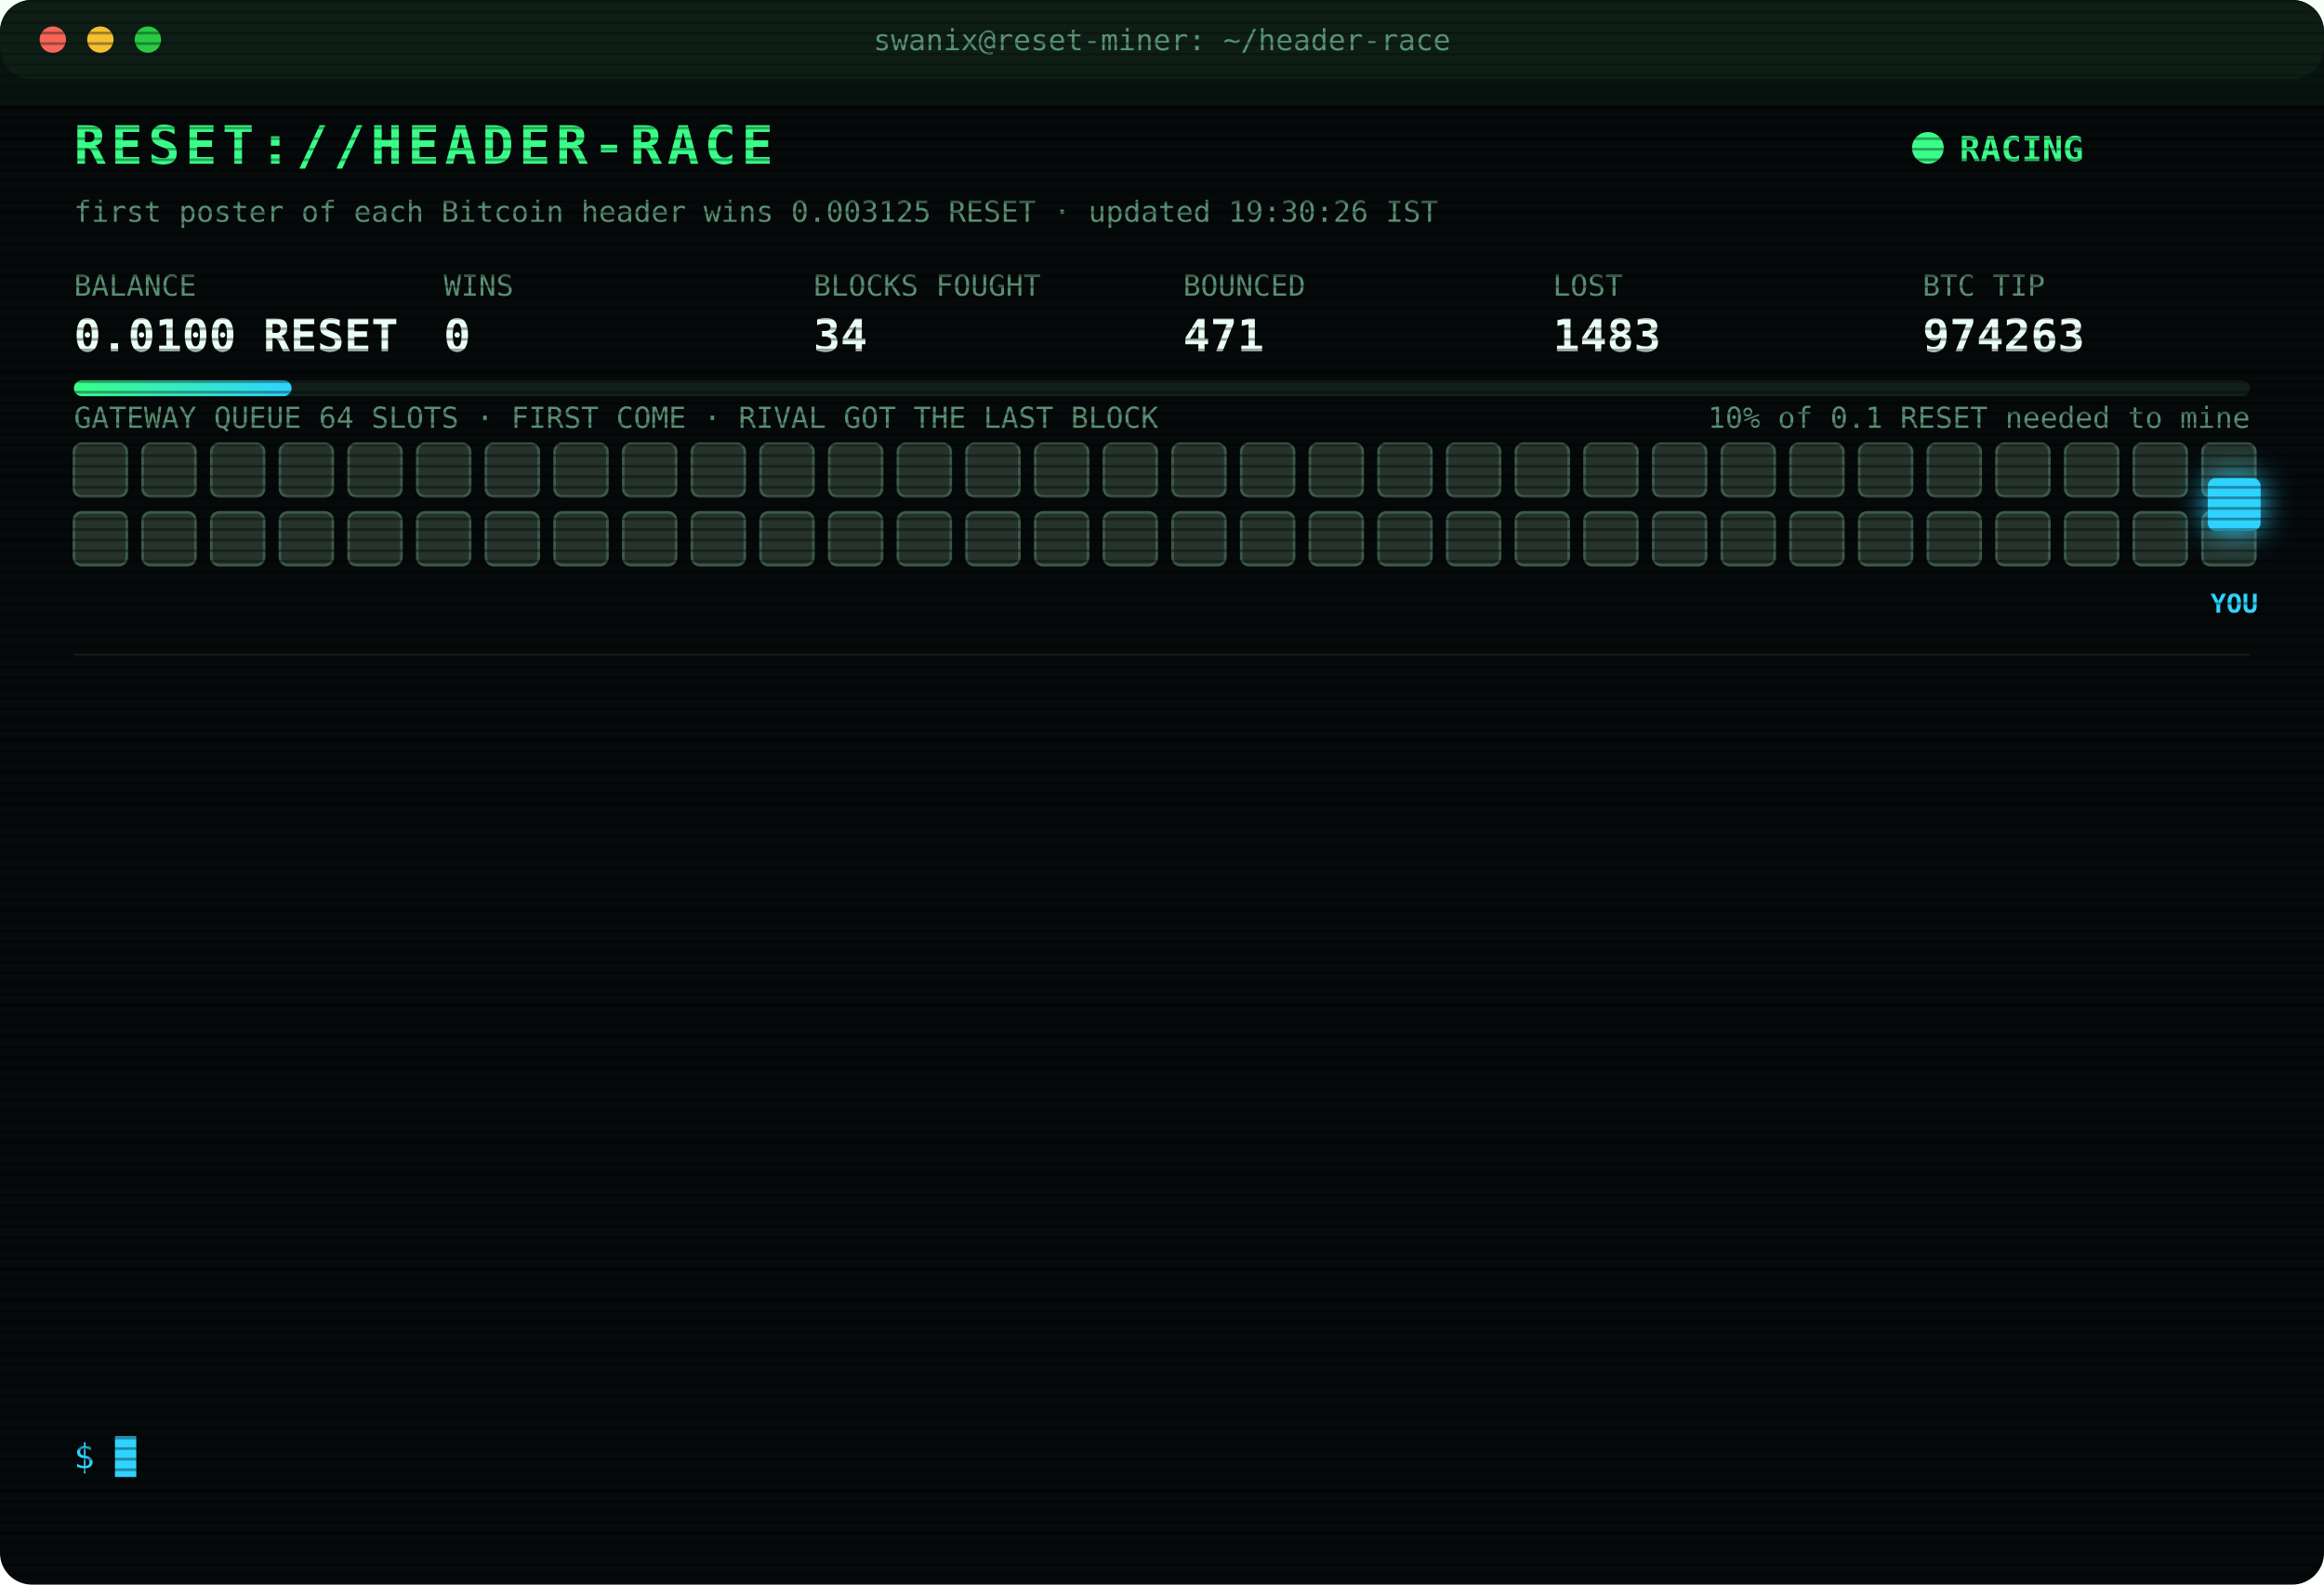
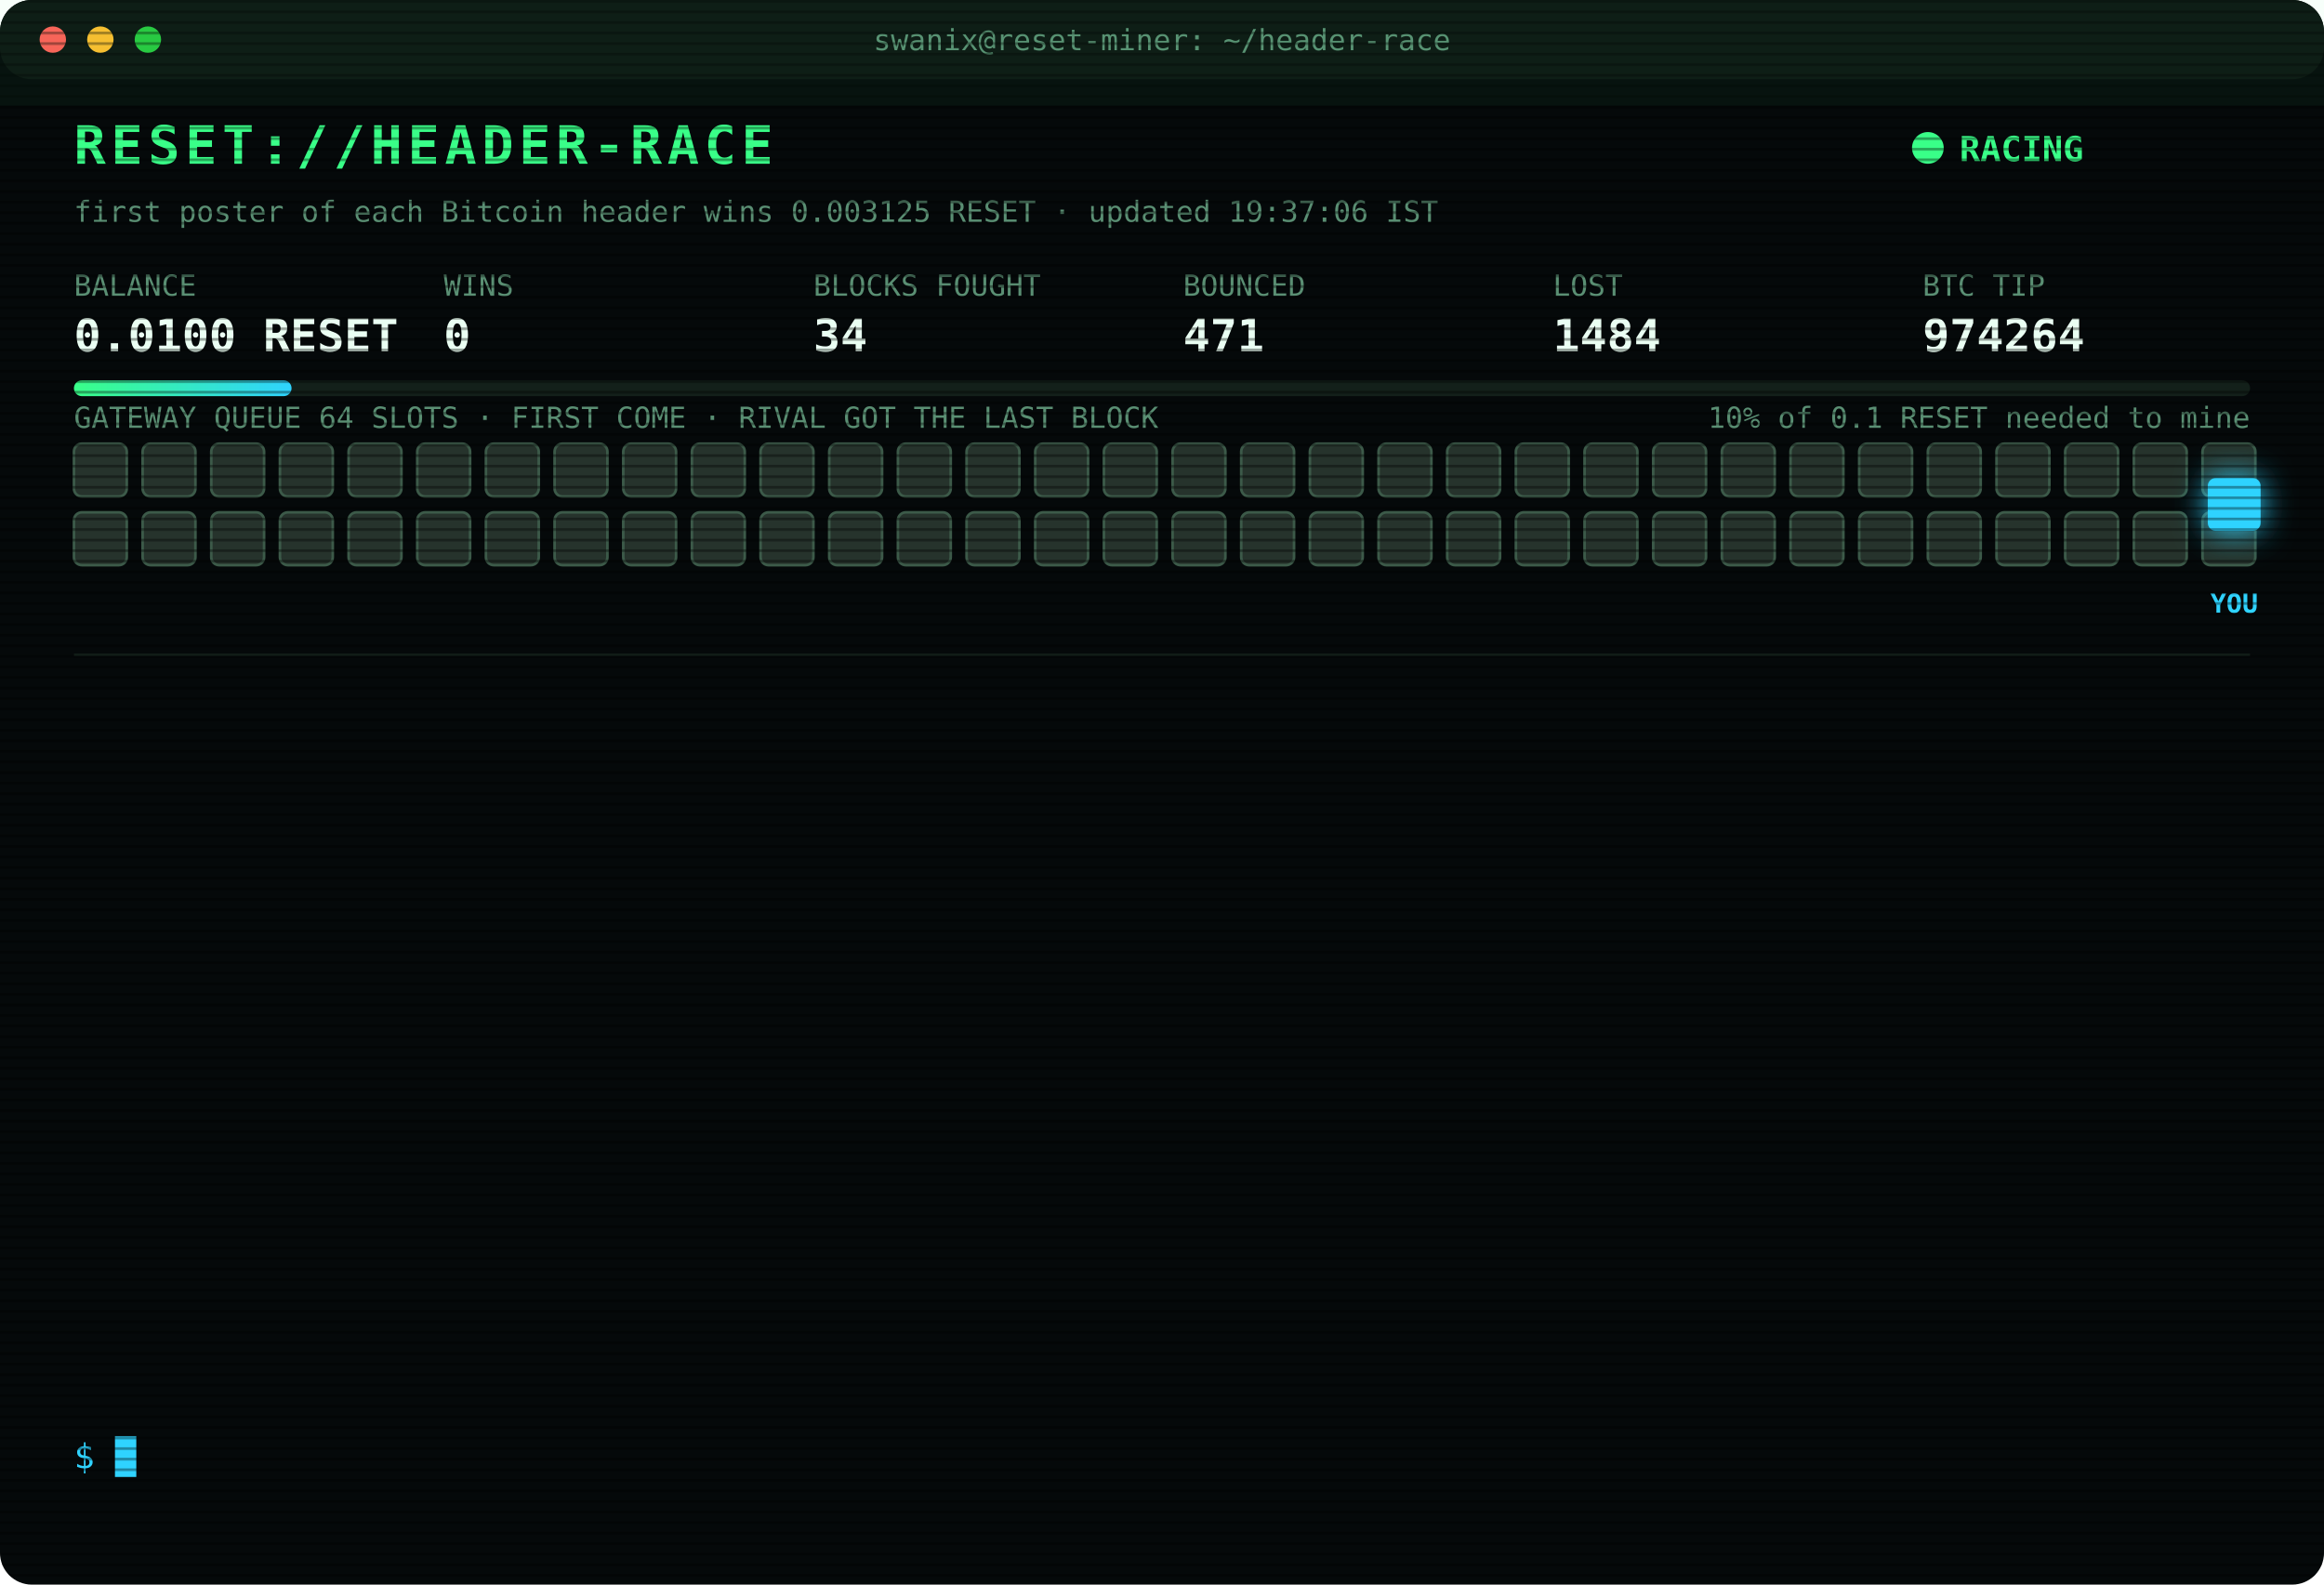
<svg xmlns="http://www.w3.org/2000/svg" width="880" height="600" viewBox="0 0 880 600" font-family="ui-monospace,SFMono-Regular,Menlo,Consolas,monospace">
  <style>
text{font-size:13px;fill:#7CFFB2}
.title{font-size:20px;font-weight:700;fill:#39FF88;letter-spacing:2px;animation:glitch 3s infinite steps(1)}
.sub{fill:#2fd3ff}.k{fill:#5a8f73;font-size:11px}.v{font-size:17px;font-weight:700;fill:#eafff3}
.ts{fill:#3f6b56}.boot{fill:#2fd3ff}.dim{fill:#5a8f73}.bad{fill:#ff4d6d}.warn{fill:#ffd23f}.mag{fill:#ff5cf0}.win{fill:#39FF88;font-weight:700}
.tag{font-size:10px;fill:#2fd3ff;font-weight:700}
.rival{fill:#26332c;stroke:#3c5a49;animation:jam 1.2s infinite alternate}
.idle{fill:#141c18;stroke:#22302a;animation:breathe 4s infinite}
.me{fill:#2fd3ff;filter:drop-shadow(0 0 6px #2fd3ff)}
.hover{animation:nudge 1.1s infinite ease-in-out}.bounce{animation:kick 1.4s infinite}
.ln{opacity:0;animation:in .4s forwards}
.cur{animation:blink 1s infinite steps(1)}
.scan{animation:scan 6s infinite linear}
.led{animation:blink 1.4s infinite}
@keyframes in{from{opacity:0;transform:translateX(-6px)}to{opacity:1;transform:none}}
@keyframes blink{50%{opacity:0}}
@keyframes jam{to{fill:#33463b}}
@keyframes breathe{50%{opacity:.4}}
@keyframes nudge{50%{transform:translateX(-10px)}}
@keyframes kick{0%,100%{transform:none}30%{transform:translateX(-14px)}55%{transform:translateX(10px) translateY(-6px)}}
@keyframes glitch{0%,92%{transform:none}93%{transform:translateX(2px);fill:#ff4d6d}95%{transform:translateX(-2px);fill:#2fd3ff}97%{transform:none}}
@keyframes scan{from{transform:translateY(-40px)}to{transform:translateY(600px)}}
</style>
  <defs>
    <pattern id="sl" width="4" height="4" patternUnits="userSpaceOnUse">
      <rect width="4" height="1" fill="#000" opacity=".35" />
    </pattern>
    <linearGradient id="bar">
      <stop offset="0" stop-color="#39FF88" />
      <stop offset="1" stop-color="#2fd3ff" />
    </linearGradient>
  </defs>
  <rect width="880" height="600" rx="12" fill="#05090a" />
  <rect width="880" height="30" rx="12" fill="#0d1512" />
  <circle cx="20" cy="15" r="5" fill="#ff5f57" />
  <circle cx="38" cy="15" r="5" fill="#febc2e" />
  <circle cx="56" cy="15" r="5" fill="#28c840" />
  <text x="440" y="19" text-anchor="middle" class="k">swanix@reset-miner: ~/header-race</text>
  <text x="28" y="62" class="title">RESET://HEADER-RACE</text>
  <circle class="led" cx="730" cy="56" r="6" fill="#39FF88" />
  <text x="742" y="61" class="win">RACING</text>
-   <text x="28" y="84" class="k">first poster of each Bitcoin header wins 0.003125 RESET · updated 19:30:26 IST</text>
+   <text x="28" y="84" class="k">first poster of each Bitcoin header wins 0.003125 RESET · updated 19:37:06 IST</text>
  <text x="28" y="112" class="k">BALANCE</text>
  <text x="28" y="133" class="v">0.0100 RESET</text>
  <text x="168" y="112" class="k">WINS</text>
  <text x="168" y="133" class="v">0</text>
  <text x="308" y="112" class="k">BLOCKS FOUGHT</text>
  <text x="308" y="133" class="v">34</text>
  <text x="448" y="112" class="k">BOUNCED</text>
  <text x="448" y="133" class="v">471</text>
  <text x="588" y="112" class="k">LOST</text>
-   <text x="588" y="133" class="v">1483</text>
+   <text x="588" y="133" class="v">1484</text>
  <text x="728" y="112" class="k">BTC TIP</text>
-   <text x="728" y="133" class="v">974263</text>
+   <text x="728" y="133" class="v">974264</text>
  <rect x="28" y="144" width="824" height="6" rx="3" fill="#13201a" />
  <rect x="28" y="144" width="82.4" height="6" rx="3" fill="url(#bar)" />
  <text x="852" y="162" text-anchor="end" class="k">10% of 0.1 RESET needed to mine</text>
  <text x="28" y="162" class="k">GATEWAY QUEUE 64 SLOTS · FIRST COME · RIVAL GOT THE LAST BLOCK</text>
  <rect class="rival" x="28" y="168" width="20" height="20" rx="3" style="animation-delay:0.00s" />
  <rect class="rival" x="54" y="168" width="20" height="20" rx="3" style="animation-delay:0.05s" />
  <rect class="rival" x="80" y="168" width="20" height="20" rx="3" style="animation-delay:0.10s" />
  <rect class="rival" x="106" y="168" width="20" height="20" rx="3" style="animation-delay:0.15s" />
  <rect class="rival" x="132" y="168" width="20" height="20" rx="3" style="animation-delay:0.20s" />
  <rect class="rival" x="158" y="168" width="20" height="20" rx="3" style="animation-delay:0.25s" />
  <rect class="rival" x="184" y="168" width="20" height="20" rx="3" style="animation-delay:0.30s" />
  <rect class="rival" x="210" y="168" width="20" height="20" rx="3" style="animation-delay:0.35s" />
  <rect class="rival" x="236" y="168" width="20" height="20" rx="3" style="animation-delay:0.40s" />
  <rect class="rival" x="262" y="168" width="20" height="20" rx="3" style="animation-delay:0.45s" />
  <rect class="rival" x="288" y="168" width="20" height="20" rx="3" style="animation-delay:0.50s" />
  <rect class="rival" x="314" y="168" width="20" height="20" rx="3" style="animation-delay:0.55s" />
  <rect class="rival" x="340" y="168" width="20" height="20" rx="3" style="animation-delay:0.60s" />
  <rect class="rival" x="366" y="168" width="20" height="20" rx="3" style="animation-delay:0.65s" />
  <rect class="rival" x="392" y="168" width="20" height="20" rx="3" style="animation-delay:0.70s" />
  <rect class="rival" x="418" y="168" width="20" height="20" rx="3" style="animation-delay:0.75s" />
  <rect class="rival" x="444" y="168" width="20" height="20" rx="3" style="animation-delay:0.80s" />
  <rect class="rival" x="470" y="168" width="20" height="20" rx="3" style="animation-delay:0.85s" />
  <rect class="rival" x="496" y="168" width="20" height="20" rx="3" style="animation-delay:0.90s" />
  <rect class="rival" x="522" y="168" width="20" height="20" rx="3" style="animation-delay:0.95s" />
  <rect class="rival" x="548" y="168" width="20" height="20" rx="3" style="animation-delay:1.00s" />
  <rect class="rival" x="574" y="168" width="20" height="20" rx="3" style="animation-delay:1.05s" />
  <rect class="rival" x="600" y="168" width="20" height="20" rx="3" style="animation-delay:1.10s" />
  <rect class="rival" x="626" y="168" width="20" height="20" rx="3" style="animation-delay:1.15s" />
  <rect class="rival" x="652" y="168" width="20" height="20" rx="3" style="animation-delay:1.20s" />
  <rect class="rival" x="678" y="168" width="20" height="20" rx="3" style="animation-delay:1.25s" />
  <rect class="rival" x="704" y="168" width="20" height="20" rx="3" style="animation-delay:1.30s" />
  <rect class="rival" x="730" y="168" width="20" height="20" rx="3" style="animation-delay:1.35s" />
  <rect class="rival" x="756" y="168" width="20" height="20" rx="3" style="animation-delay:1.40s" />
  <rect class="rival" x="782" y="168" width="20" height="20" rx="3" style="animation-delay:1.45s" />
  <rect class="rival" x="808" y="168" width="20" height="20" rx="3" style="animation-delay:1.50s" />
  <rect class="rival" x="834" y="168" width="20" height="20" rx="3" style="animation-delay:1.55s" />
  <rect class="rival" x="28" y="194" width="20" height="20" rx="3" style="animation-delay:1.60s" />
  <rect class="rival" x="54" y="194" width="20" height="20" rx="3" style="animation-delay:1.65s" />
  <rect class="rival" x="80" y="194" width="20" height="20" rx="3" style="animation-delay:1.70s" />
  <rect class="rival" x="106" y="194" width="20" height="20" rx="3" style="animation-delay:1.75s" />
  <rect class="rival" x="132" y="194" width="20" height="20" rx="3" style="animation-delay:1.80s" />
  <rect class="rival" x="158" y="194" width="20" height="20" rx="3" style="animation-delay:1.85s" />
  <rect class="rival" x="184" y="194" width="20" height="20" rx="3" style="animation-delay:1.90s" />
  <rect class="rival" x="210" y="194" width="20" height="20" rx="3" style="animation-delay:1.95s" />
  <rect class="rival" x="236" y="194" width="20" height="20" rx="3" style="animation-delay:2.00s" />
  <rect class="rival" x="262" y="194" width="20" height="20" rx="3" style="animation-delay:2.05s" />
  <rect class="rival" x="288" y="194" width="20" height="20" rx="3" style="animation-delay:2.10s" />
  <rect class="rival" x="314" y="194" width="20" height="20" rx="3" style="animation-delay:2.15s" />
  <rect class="rival" x="340" y="194" width="20" height="20" rx="3" style="animation-delay:2.20s" />
  <rect class="rival" x="366" y="194" width="20" height="20" rx="3" style="animation-delay:2.25s" />
  <rect class="rival" x="392" y="194" width="20" height="20" rx="3" style="animation-delay:2.30s" />
  <rect class="rival" x="418" y="194" width="20" height="20" rx="3" style="animation-delay:2.35s" />
  <rect class="rival" x="444" y="194" width="20" height="20" rx="3" style="animation-delay:2.40s" />
  <rect class="rival" x="470" y="194" width="20" height="20" rx="3" style="animation-delay:2.45s" />
  <rect class="rival" x="496" y="194" width="20" height="20" rx="3" style="animation-delay:2.50s" />
  <rect class="rival" x="522" y="194" width="20" height="20" rx="3" style="animation-delay:2.55s" />
  <rect class="rival" x="548" y="194" width="20" height="20" rx="3" style="animation-delay:2.60s" />
  <rect class="rival" x="574" y="194" width="20" height="20" rx="3" style="animation-delay:2.65s" />
  <rect class="rival" x="600" y="194" width="20" height="20" rx="3" style="animation-delay:2.70s" />
  <rect class="rival" x="626" y="194" width="20" height="20" rx="3" style="animation-delay:2.75s" />
  <rect class="rival" x="652" y="194" width="20" height="20" rx="3" style="animation-delay:2.80s" />
  <rect class="rival" x="678" y="194" width="20" height="20" rx="3" style="animation-delay:2.85s" />
  <rect class="rival" x="704" y="194" width="20" height="20" rx="3" style="animation-delay:2.90s" />
  <rect class="rival" x="730" y="194" width="20" height="20" rx="3" style="animation-delay:2.95s" />
  <rect class="rival" x="756" y="194" width="20" height="20" rx="3" style="animation-delay:3.00s" />
  <rect class="rival" x="782" y="194" width="20" height="20" rx="3" style="animation-delay:3.05s" />
  <rect class="rival" x="808" y="194" width="20" height="20" rx="3" style="animation-delay:3.10s" />
  <rect class="rival" x="834" y="194" width="20" height="20" rx="3" style="animation-delay:3.15s" />
  <g class="hover">
    <rect class="me" x="836" y="181" width="20" height="20" rx="3" />
    <text class="tag" x="846" y="232" text-anchor="middle">YOU</text>
  </g>
  <line x1="28" x2="852" y1="248" y2="248" stroke="#13201a" />
  <g class="ln" style="animation-delay:0.40s">
-     <text x="28" y="270" class="ts">17:22:00</text>
-     <text x="104" y="270" class="bad">[LOST] #974252 taken by a rival miner</text>
+     <text x="28" y="270" class="ts">17:40:18</text>
+     <text x="104" y="270" class="bad">[LOST] #974253 taken by a rival miner</text>
  </g>
  <g class="ln" style="animation-delay:0.65s">
-     <text x="28" y="292" class="ts">17:40:18</text>
-     <text x="104" y="292" class="bad">[LOST] #974253 taken by a rival miner</text>
+     <text x="28" y="292" class="ts">18:00:33</text>
+     <text x="104" y="292" class="bad">[LOST] #974254 taken by a rival miner</text>
  </g>
  <g class="ln" style="animation-delay:0.90s">
-     <text x="28" y="314" class="ts">18:00:33</text>
-     <text x="104" y="314" class="bad">[LOST] #974254 taken by a rival miner</text>
+     <text x="28" y="314" class="ts">18:04:08</text>
+     <text x="104" y="314" class="bad">[LOST] #974255 taken by a rival miner</text>
  </g>
  <g class="ln" style="animation-delay:1.15s">
-     <text x="28" y="336" class="ts">18:04:08</text>
-     <text x="104" y="336" class="bad">[LOST] #974255 taken by a rival miner</text>
+     <text x="28" y="336" class="ts">18:06:35</text>
+     <text x="104" y="336" class="bad">[LOST] #974256 taken by a rival miner</text>
  </g>
  <g class="ln" style="animation-delay:1.40s">
-     <text x="28" y="358" class="ts">18:06:35</text>
-     <text x="104" y="358" class="bad">[LOST] #974256 taken by a rival miner</text>
+     <text x="28" y="358" class="ts">18:17:34</text>
+     <text x="104" y="358" class="bad">[LOST] #974257 taken by a rival miner</text>
  </g>
  <g class="ln" style="animation-delay:1.65s">
-     <text x="28" y="380" class="ts">18:17:34</text>
-     <text x="104" y="380" class="bad">[LOST] #974257 taken by a rival miner</text>
+     <text x="28" y="380" class="ts">18:28:29</text>
+     <text x="104" y="380" class="bad">[LOST] #974258 taken by a rival miner</text>
  </g>
  <g class="ln" style="animation-delay:1.90s">
-     <text x="28" y="402" class="ts">18:28:29</text>
-     <text x="104" y="402" class="bad">[LOST] #974258 taken by a rival miner</text>
+     <text x="28" y="402" class="ts">18:29:38</text>
+     <text x="104" y="402" class="bad">[LOST] #974259 taken by a rival miner</text>
  </g>
  <g class="ln" style="animation-delay:2.15s">
-     <text x="28" y="424" class="ts">18:29:38</text>
-     <text x="104" y="424" class="bad">[LOST] #974259 taken by a rival miner</text>
+     <text x="28" y="424" class="ts">18:34:28</text>
+     <text x="104" y="424" class="bad">[LOST] #974260 taken by a rival miner</text>
  </g>
  <g class="ln" style="animation-delay:2.40s">
-     <text x="28" y="446" class="ts">18:34:28</text>
-     <text x="104" y="446" class="bad">[LOST] #974260 taken by a rival miner</text>
+     <text x="28" y="446" class="ts">18:41:00</text>
+     <text x="104" y="446" class="bad">[LOST] #974261 taken by a rival miner</text>
  </g>
  <g class="ln" style="animation-delay:2.65s">
-     <text x="28" y="468" class="ts">18:41:00</text>
-     <text x="104" y="468" class="bad">[LOST] #974261 taken by a rival miner</text>
+     <text x="28" y="468" class="ts">18:41:50</text>
+     <text x="104" y="468" class="bad">[GATEWAY DOWN] no response · 937ms</text>
  </g>
  <g class="ln" style="animation-delay:2.90s">
-     <text x="28" y="490" class="ts">18:41:50</text>
-     <text x="104" y="490" class="bad">[GATEWAY DOWN] no response · 937ms</text>
+     <text x="28" y="490" class="ts">18:41:54</text>
+     <text x="104" y="490" class="bad">[LOST] #974262 taken by a rival miner</text>
  </g>
  <g class="ln" style="animation-delay:3.15s">
-     <text x="28" y="512" class="ts">18:41:54</text>
-     <text x="104" y="512" class="bad">[LOST] #974262 taken by a rival miner</text>
+     <text x="28" y="512" class="ts">19:18:45</text>
+     <text x="104" y="512" class="bad">[LOST] #974263 taken by a rival miner</text>
  </g>
  <g class="ln" style="animation-delay:3.40s">
-     <text x="28" y="534" class="ts">19:18:45</text>
-     <text x="104" y="534" class="bad">[LOST] #974263 taken by a rival miner</text>
+     <text x="28" y="534" class="ts">19:37:06</text>
+     <text x="104" y="534" class="bad">[LOST] #974264 taken by a rival miner</text>
  </g>
  <text x="28" y="556" class="sub">$ <tspan class="cur">█</tspan>
  </text>
  <rect width="880" height="600" rx="12" fill="url(#sl)" pointer-events="none" />
  <rect class="scan" width="880" height="40" fill="#39FF88" opacity=".04" />
</svg>
